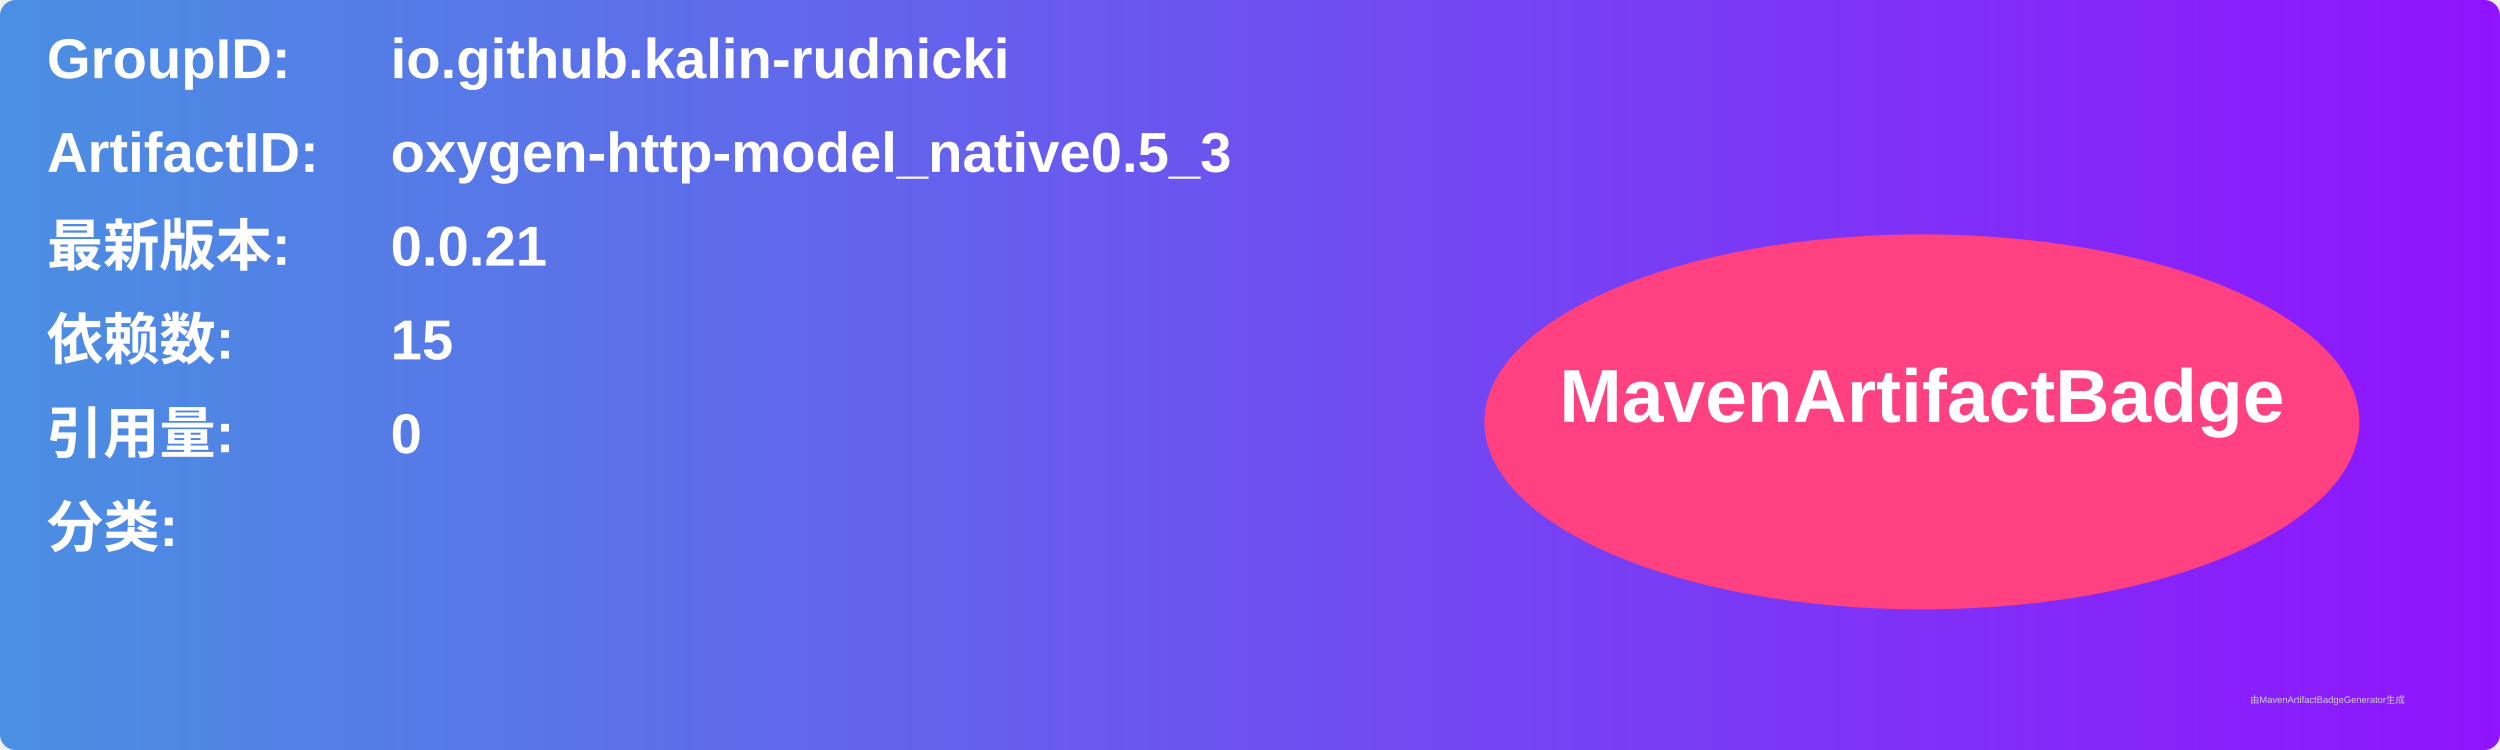
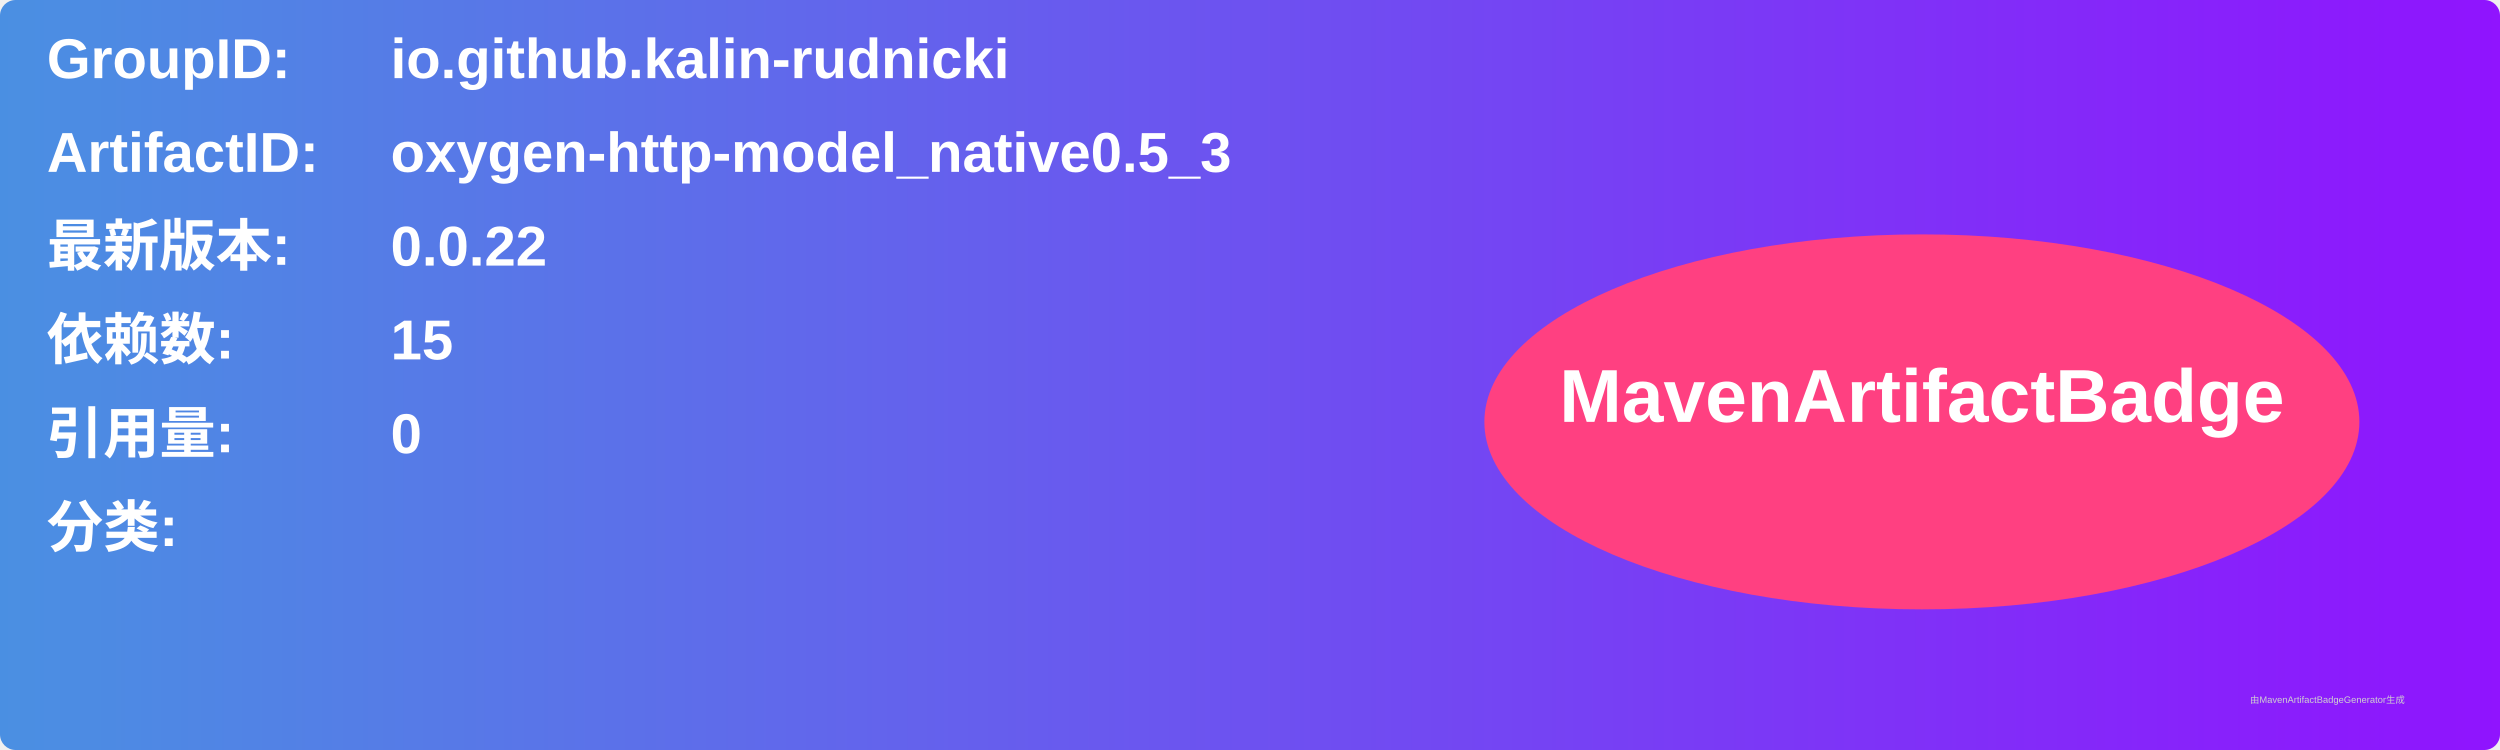
<svg xmlns="http://www.w3.org/2000/svg" width="800" height="240" viewBox="0 0 800 240">
  <linearGradient id="grad" x1="0%" y1="0%" x2="100%" y2="0%">
    <stop offset="0%" stop-color="#4a90e2" />
    <stop offset="100%" stop-color="#9013fe" />
  </linearGradient>
  <rect width="100%" height="100%" rx="5" ry="5" fill="url(#grad)" />
  <g transform="translate(15, 15)">
    <text x="0" y="10" font-family="Arial" font-size="18" fill="white" font-weight="bold" width="260">GroupID:</text>
    <text x="110" y="10" font-family="Arial" font-size="18" fill="white" font-weight="bold" width="460">io.github.kalin-rudnicki</text>
    <text x="0" y="40" font-family="Arial" font-size="18" fill="white" font-weight="bold" width="260">ArtifactID:</text>
    <text x="110" y="40" font-family="Arial" font-size="18" fill="white" font-weight="bold" width="460">oxygen-http-model_native0.5_3</text>
    <text x="0" y="70" font-family="Arial" font-size="18" fill="white" font-weight="bold">最新版本:</text>
    <text x="110" y="70" font-family="Arial" font-size="18" fill="white" font-weight="bold">
-       <tspan font-weight="bold">0.0.21</tspan>
+       <tspan font-weight="bold">0.0.22</tspan>
    </text>
    <text x="0" y="100" font-family="Arial" font-size="18" fill="white" font-weight="bold">依赖数: </text>
    <text x="110" y="100" font-family="Arial" font-size="18" fill="white">
      <tspan font-weight="bold">15</tspan>
    </text>
    <text x="0" y="130" font-family="Arial" font-size="18" fill="white" font-weight="bold">引用量: </text>
    <text x="110" y="130" font-family="Arial" font-size="18" fill="white">
      <tspan font-weight="bold">0</tspan>
    </text>
    <text x="0" y="160" font-family="Arial" font-size="18" fill="white" font-weight="bold">分类:</text>
    <text x="10" y="190" font-family="Arial" font-size="10" fill="white">
      <tspan font-weight="bold" />
    </text>
    <ellipse cx="600" cy="120" rx="140" ry="60" fill="#ff4081" />
    <text x="600" y="120" text-anchor="middle" font-family="Arial" font-size="24" fill="white" font-weight="bold">MavenArtifactBadge</text>
  </g>
  <text x="720" y="225" font-family="Arial" font-size="3" fill="#d0d0d0">由MavenArtifactBadgeGenerator生成</text>
</svg>
